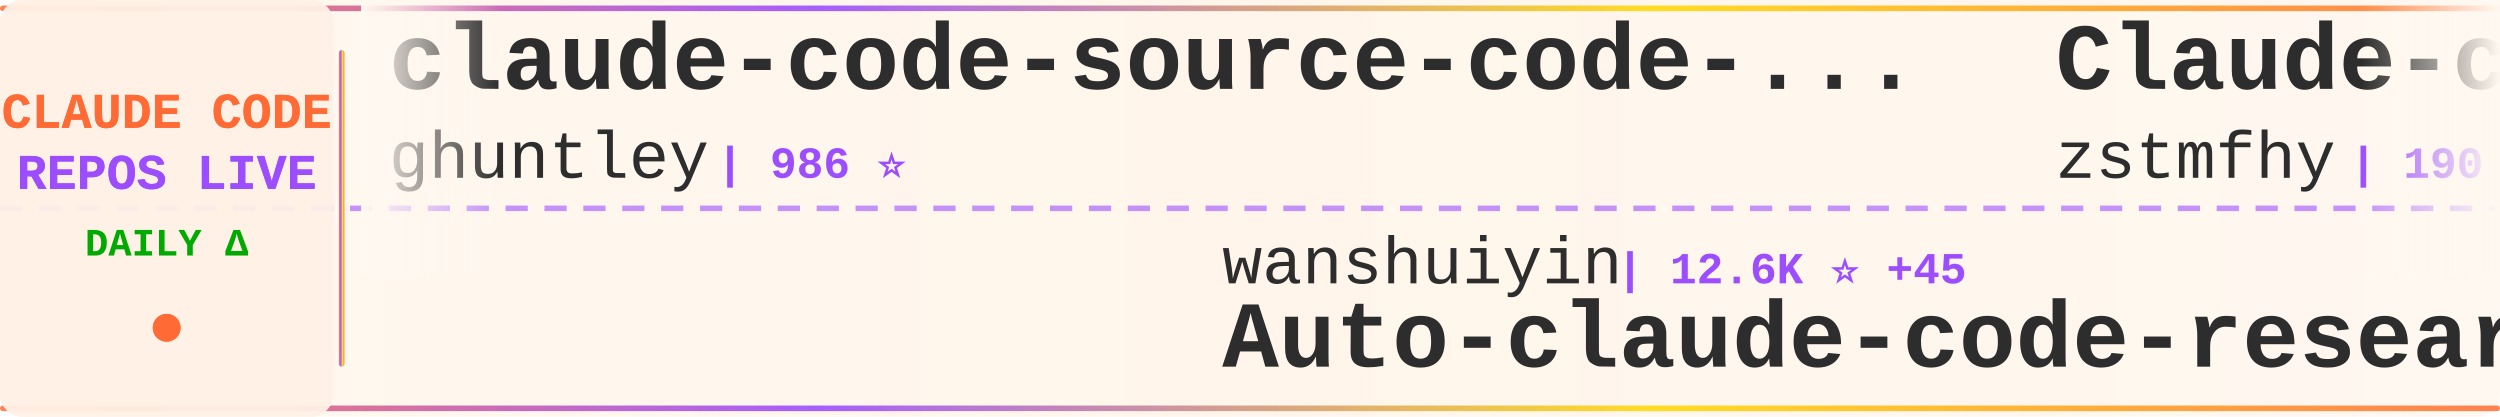
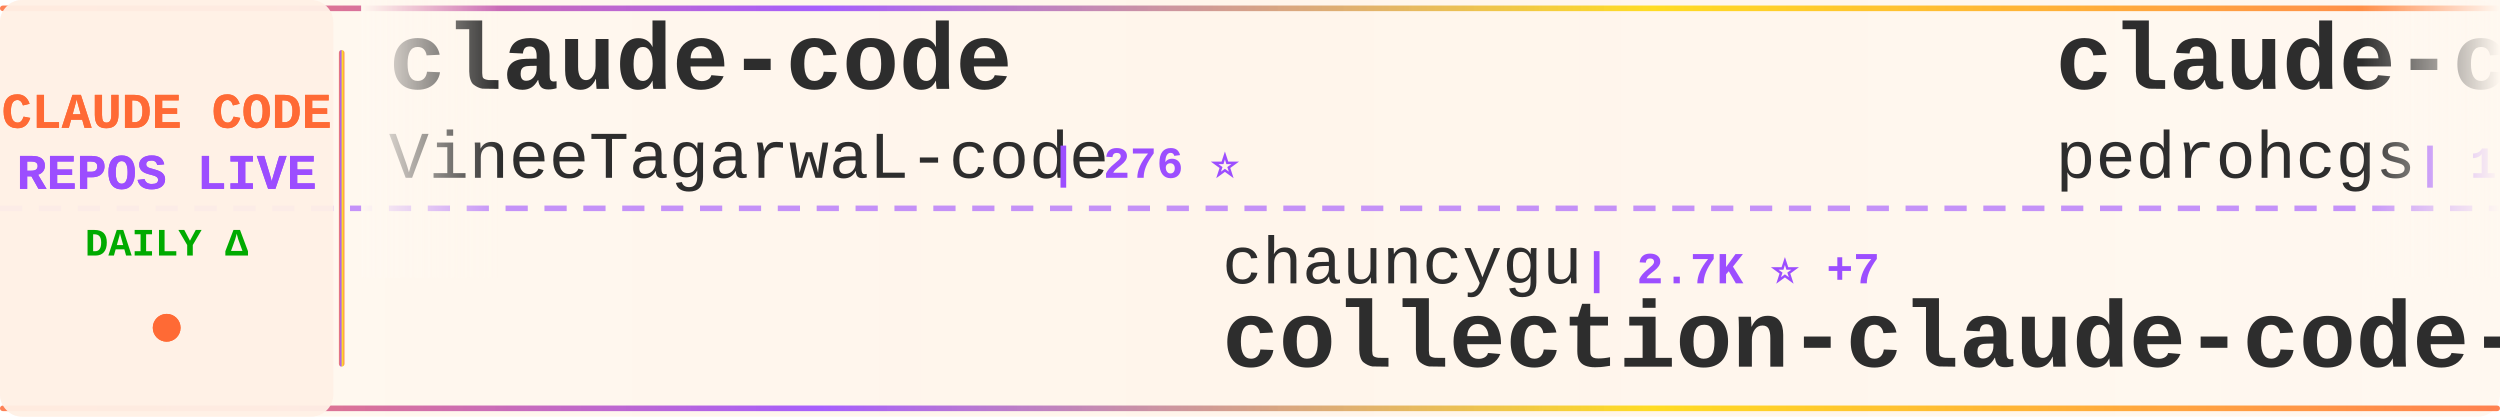
<svg xmlns="http://www.w3.org/2000/svg" width="900" height="150">
  <defs>
    <linearGradient id="tickerBg" x1="0%" y1="0%" x2="100%" y2="0%">
      <stop offset="0%" style="stop-color:#fff8f0;stop-opacity:0.98" />
      <stop offset="50%" style="stop-color:#fff5eb;stop-opacity:1" />
      <stop offset="100%" style="stop-color:#fff8f0;stop-opacity:0.98" />
    </linearGradient>
    <linearGradient id="borderGrad" x1="0%" y1="0%" x2="100%" y2="0%">
      <stop offset="0%" style="stop-color:#FF6B35;stop-opacity:0.85">
        <animate attributeName="stop-opacity" values="0.85;1;0.85" dur="2s" repeatCount="indefinite" />
      </stop>
      <stop offset="33%" style="stop-color:#9C4EFF;stop-opacity:0.9">
        <animate attributeName="stop-opacity" values="0.9;1;0.9" dur="2.2s" repeatCount="indefinite" />
      </stop>
      <stop offset="66%" style="stop-color:#FFD700;stop-opacity:0.85">
        <animate attributeName="stop-opacity" values="0.85;1;0.85" dur="1.8s" repeatCount="indefinite" />
      </stop>
      <stop offset="100%" style="stop-color:#FF6B35;stop-opacity:0.85">
        <animate attributeName="stop-opacity" values="0.85;1;0.85" dur="2s" repeatCount="indefinite" />
      </stop>
    </linearGradient>
    <filter id="textGlow">
      <feGaussianBlur stdDeviation="0.15" result="coloredBlur" />
      <feMerge>
        <feMergeNode in="coloredBlur" />
        <feMergeNode in="SourceGraphic" />
      </feMerge>
    </filter>
    <filter id="metricGlow">
      <feGaussianBlur stdDeviation="0.2" result="coloredBlur" />
      <feMerge>
        <feMergeNode in="coloredBlur" />
        <feMergeNode in="SourceGraphic" />
      </feMerge>
    </filter>
    <linearGradient id="leftFade" x1="0%" y1="0%" x2="100%" y2="0%">
      <stop offset="0%" style="stop-color:#fff8f0;stop-opacity:1" />
      <stop offset="100%" style="stop-color:#fff8f0;stop-opacity:0" />
    </linearGradient>
    <linearGradient id="rightFade" x1="0%" y1="0%" x2="100%" y2="0%">
      <stop offset="0%" style="stop-color:#fff8f0;stop-opacity:0" />
      <stop offset="100%" style="stop-color:#fff8f0;stop-opacity:1" />
    </linearGradient>
  </defs>
  <rect width="900" height="150" fill="url(#tickerBg)" rx="8" />
  <rect x="0" y="2" width="900" height="2" fill="url(#borderGrad)" rx="1" />
  <rect x="0" y="146" width="900" height="2" fill="url(#borderGrad)" rx="1" />
  <line x1="0" y1="75" x2="900" y2="75" stroke="#9C4EFF" stroke-width="2" stroke-dasharray="8 6" opacity="0.6" />
  <rect x="0" y="0" width="120" height="150" fill="#fff0e6" opacity="0.95" rx="8" />
  <text x="60" y="46" font-family="'Courier New', monospace" font-size="18" font-weight="bold" fill="#FF6B35" text-anchor="middle" filter="url(#textGlow)">
    CLAUDE CODE
  </text>
  <text x="60" y="68" font-family="'Courier New', monospace" font-size="18" font-weight="bold" fill="#9C4EFF" text-anchor="middle" filter="url(#textGlow)">
    REPOS LIVE
  </text>
  <text x="60" y="92" font-family="'Courier New', monospace" font-size="14" font-weight="bold" fill="#00aa00" text-anchor="middle">
    DAILY Δ
  </text>
  <circle cx="60" cy="118" r="5" fill="#FF6B35" filter="url(#metricGlow)">
    <animate attributeName="r" values="4;6;4" dur="1.5s" repeatCount="indefinite" />
    <animate attributeName="opacity" values="0.6;1;0.6" dur="1.5s" repeatCount="indefinite" />
  </circle>
  <rect x="122" y="18" width="2" height="114" fill="url(#borderGrad)" rx="1" />
  <clipPath id="tickerClip">
    <rect x="130" y="0" width="770" height="150" />
  </clipPath>
  <g clip-path="url(#tickerClip)">
    <g id="tickerItems">
      <animateTransform attributeName="transform" attributeType="XML" type="translate" from="0 0" to="-3000 0" dur="54s" repeatCount="indefinite" />
      <g transform="translate(0, 0)">
-         <text x="140" y="32" font-family="'Courier New', monospace" font-size="34" font-weight="bold" fill="#2d2d2d">claude-code-source-code-...</text>
-         <text x="140" y="64" font-family="'Courier New', monospace" font-size="24" font-weight="normal" fill="#2d2d2d" opacity="1.0">ghuntley</text>
-         <text x="258" y="64" font-family="'Courier New', monospace" font-size="16" font-weight="bold" fill="#9C4EFF"> | 986 ⭐</text>
+         <text x="140" y="32" font-family="'Courier New', monospace" font-size="34" font-weight="bold" fill="#2d2d2d">claude-code</text>
+         <text x="140" y="64" font-family="'Courier New', monospace" font-size="24" font-weight="normal" fill="#2d2d2d" opacity="1.0">VineeTagarwaL-code</text>
+         <text x="378" y="64" font-family="'Courier New', monospace" font-size="16" font-weight="bold" fill="#9C4EFF"> | 276 ⭐</text>
      </g>
      <g transform="translate(300, 0)">
-         <text x="140" y="102" font-family="'Courier New', monospace" font-size="24" font-weight="normal" fill="#2d2d2d" opacity="1.0">wanshuiyin</text>
-         <text x="282" y="102" font-family="'Courier New', monospace" font-size="16" font-weight="bold" fill="#9C4EFF"> | 12.6K ⭐ +45</text>
-         <text x="140" y="132" font-family="'Courier New', monospace" font-size="34" font-weight="bold" fill="#2d2d2d">Auto-claude-code-researc...</text>
+         <text x="140" y="102" font-family="'Courier New', monospace" font-size="24" font-weight="normal" fill="#2d2d2d" opacity="1.0">chauncygu</text>
+         <text x="270" y="102" font-family="'Courier New', monospace" font-size="16" font-weight="bold" fill="#9C4EFF"> | 2.7K ⭐ +7</text>
+         <text x="140" y="132" font-family="'Courier New', monospace" font-size="34" font-weight="bold" fill="#2d2d2d">collection-claude-code-s...</text>
      </g>
      <g transform="translate(600, 0)">
-         <text x="140" y="32" font-family="'Courier New', monospace" font-size="34" font-weight="bold" fill="#2d2d2d">Claude-code</text>
-         <text x="140" y="64" font-family="'Courier New', monospace" font-size="24" font-weight="normal" fill="#2d2d2d" opacity="1.0">zstmfhy</text>
-         <text x="246" y="64" font-family="'Courier New', monospace" font-size="16" font-weight="bold" fill="#9C4EFF"> | 190 ⭐</text>
+         <text x="140" y="32" font-family="'Courier New', monospace" font-size="34" font-weight="bold" fill="#2d2d2d">claude-code-my-workflow</text>
+         <text x="140" y="64" font-family="'Courier New', monospace" font-size="24" font-weight="normal" fill="#2d2d2d" opacity="1.0">pedrohcgs</text>
+         <text x="270" y="64" font-family="'Courier New', monospace" font-size="16" font-weight="bold" fill="#9C4EFF"> | 1.3K ⭐ +2</text>
      </g>
      <g transform="translate(900, 0)">
-         <text x="140" y="102" font-family="'Courier New', monospace" font-size="24" font-weight="normal" fill="#2d2d2d" opacity="1.0">OneRedOak</text>
-         <text x="270" y="102" font-family="'Courier New', monospace" font-size="16" font-weight="bold" fill="#9C4EFF"> | 3.8K ⭐</text>
-         <text x="140" y="132" font-family="'Courier New', monospace" font-size="34" font-weight="bold" fill="#2d2d2d">claude-code-workflows</text>
+         <text x="140" y="102" font-family="'Courier New', monospace" font-size="24" font-weight="normal" fill="#2d2d2d" opacity="1.0">zebbern</text>
+         <text x="246" y="102" font-family="'Courier New', monospace" font-size="16" font-weight="bold" fill="#9C4EFF"> | 4.3K ⭐ +3</text>
+         <text x="140" y="132" font-family="'Courier New', monospace" font-size="34" font-weight="bold" fill="#2d2d2d">claude-code-guide</text>
      </g>
      <g transform="translate(1200, 0)">
-         <text x="140" y="32" font-family="'Courier New', monospace" font-size="34" font-weight="bold" fill="#2d2d2d">edmunds-claude-code</text>
-         <text x="140" y="64" font-family="'Courier New', monospace" font-size="24" font-weight="normal" fill="#2d2d2d" opacity="1.0">edmund-io</text>
-         <text x="270" y="64" font-family="'Courier New', monospace" font-size="16" font-weight="bold" fill="#9C4EFF"> | 1.5K ⭐ +2</text>
+         <text x="140" y="32" font-family="'Courier New', monospace" font-size="34" font-weight="bold" fill="#2d2d2d">claude-code-system-promp...</text>
+         <text x="140" y="64" font-family="'Courier New', monospace" font-size="24" font-weight="normal" fill="#2d2d2d" opacity="1.0">Piebald-AI</text>
+         <text x="282" y="64" font-family="'Courier New', monospace" font-size="16" font-weight="bold" fill="#9C4EFF"> | 11.4K ⭐ +40</text>
      </g>
      <g transform="translate(1500, 0)">
-         <text x="140" y="102" font-family="'Courier New', monospace" font-size="24" font-weight="normal" fill="#2d2d2d" opacity="1.0">alex000kim</text>
-         <text x="282" y="102" font-family="'Courier New', monospace" font-size="16" font-weight="bold" fill="#9C4EFF"> | 228 ⭐</text>
-         <text x="140" y="132" font-family="'Courier New', monospace" font-size="34" font-weight="bold" fill="#2d2d2d">claude-code</text>
+         <text x="140" y="102" font-family="'Courier New', monospace" font-size="24" font-weight="normal" fill="#2d2d2d" opacity="1.0">fuergaosi233</text>
+         <text x="306" y="102" font-family="'Courier New', monospace" font-size="16" font-weight="bold" fill="#9C4EFF"> | 2.7K ⭐ +2</text>
+         <text x="140" y="132" font-family="'Courier New', monospace" font-size="34" font-weight="bold" fill="#2d2d2d">claude-code-proxy</text>
      </g>
      <g transform="translate(1800, 0)">
-         <text x="140" y="32" font-family="'Courier New', monospace" font-size="34" font-weight="bold" fill="#2d2d2d">claude-code-cli</text>
-         <text x="140" y="64" font-family="'Courier New', monospace" font-size="24" font-weight="normal" fill="#2d2d2d" opacity="1.0">huangserva</text>
-         <text x="282" y="64" font-family="'Courier New', monospace" font-size="16" font-weight="bold" fill="#9C4EFF"> | 609 ⭐</text>
+         <text x="140" y="32" font-family="'Courier New', monospace" font-size="34" font-weight="bold" fill="#2d2d2d">claude-code-source</text>
+         <text x="140" y="64" font-family="'Courier New', monospace" font-size="24" font-weight="normal" fill="#2d2d2d" opacity="1.0">JrCx7scC</text>
+         <text x="258" y="64" font-family="'Courier New', monospace" font-size="16" font-weight="bold" fill="#9C4EFF"> | 371 ⭐ +1</text>
      </g>
      <g transform="translate(2100, 0)">
-         <text x="140" y="102" font-family="'Courier New', monospace" font-size="24" font-weight="normal" fill="#2d2d2d" opacity="1.0">guanshan</text>
-         <text x="258" y="102" font-family="'Courier New', monospace" font-size="16" font-weight="bold" fill="#9C4EFF"> | 60 ⭐</text>
-         <text x="140" y="132" font-family="'Courier New', monospace" font-size="34" font-weight="bold" fill="#2d2d2d">ClaudeCode</text>
+         <text x="140" y="102" font-family="'Courier New', monospace" font-size="24" font-weight="normal" fill="#2d2d2d" opacity="1.0">musistudio</text>
+         <text x="282" y="102" font-family="'Courier New', monospace" font-size="16" font-weight="bold" fill="#9C4EFF"> | 35.3K ⭐ +23</text>
+         <text x="140" y="132" font-family="'Courier New', monospace" font-size="34" font-weight="bold" fill="#2d2d2d">claude-code-router</text>
      </g>
      <g transform="translate(2400, 0)">
-         <text x="140" y="32" font-family="'Courier New', monospace" font-size="34" font-weight="bold" fill="#2d2d2d">collection-claude-code-s...</text>
-         <text x="140" y="64" font-family="'Courier New', monospace" font-size="24" font-weight="normal" fill="#2d2d2d" opacity="1.0">chauncygu</text>
-         <text x="270" y="64" font-family="'Courier New', monospace" font-size="16" font-weight="bold" fill="#9C4EFF"> | 2.7K ⭐ +6</text>
+         <text x="140" y="32" font-family="'Courier New', monospace" font-size="34" font-weight="bold" fill="#2d2d2d">claude-code-source-code</text>
+         <text x="140" y="64" font-family="'Courier New', monospace" font-size="24" font-weight="normal" fill="#2d2d2d" opacity="1.0">777genius</text>
+         <text x="270" y="64" font-family="'Courier New', monospace" font-size="16" font-weight="bold" fill="#9C4EFF"> | 915 ⭐ +1</text>
      </g>
      <g transform="translate(2700, 0)">
-         <text x="140" y="102" font-family="'Courier New', monospace" font-size="24" font-weight="normal" fill="#2d2d2d" opacity="1.0">VineeTagarwaL-code</text>
-         <text x="378" y="102" font-family="'Courier New', monospace" font-size="16" font-weight="bold" fill="#9C4EFF"> | 276 ⭐</text>
-         <text x="140" y="132" font-family="'Courier New', monospace" font-size="34" font-weight="bold" fill="#2d2d2d">claude-code</text>
+         <text x="140" y="102" font-family="'Courier New', monospace" font-size="24" font-weight="normal" fill="#2d2d2d" opacity="1.0">LING71671</text>
+         <text x="270" y="102" font-family="'Courier New', monospace" font-size="16" font-weight="bold" fill="#9C4EFF"> | 900 ⭐ +1</text>
+         <text x="140" y="132" font-family="'Courier New', monospace" font-size="34" font-weight="bold" fill="#2d2d2d">Open-ClaudeCode</text>
      </g>
      <g transform="translate(3000, 0)">
-         <text x="140" y="32" font-family="'Courier New', monospace" font-size="34" font-weight="bold" fill="#2d2d2d">claude-code-source-code-...</text>
-         <text x="140" y="64" font-family="'Courier New', monospace" font-size="24" font-weight="normal" fill="#2d2d2d" opacity="1.0">ghuntley</text>
-         <text x="258" y="64" font-family="'Courier New', monospace" font-size="16" font-weight="bold" fill="#9C4EFF"> | 986 ⭐</text>
+         <text x="140" y="32" font-family="'Courier New', monospace" font-size="34" font-weight="bold" fill="#2d2d2d">claude-code</text>
+         <text x="140" y="64" font-family="'Courier New', monospace" font-size="24" font-weight="normal" fill="#2d2d2d" opacity="1.0">VineeTagarwaL-code</text>
+         <text x="378" y="64" font-family="'Courier New', monospace" font-size="16" font-weight="bold" fill="#9C4EFF"> | 276 ⭐</text>
      </g>
      <g transform="translate(3300, 0)">
-         <text x="140" y="102" font-family="'Courier New', monospace" font-size="24" font-weight="normal" fill="#2d2d2d" opacity="1.0">wanshuiyin</text>
-         <text x="282" y="102" font-family="'Courier New', monospace" font-size="16" font-weight="bold" fill="#9C4EFF"> | 12.6K ⭐ +45</text>
-         <text x="140" y="132" font-family="'Courier New', monospace" font-size="34" font-weight="bold" fill="#2d2d2d">Auto-claude-code-researc...</text>
+         <text x="140" y="102" font-family="'Courier New', monospace" font-size="24" font-weight="normal" fill="#2d2d2d" opacity="1.0">chauncygu</text>
+         <text x="270" y="102" font-family="'Courier New', monospace" font-size="16" font-weight="bold" fill="#9C4EFF"> | 2.7K ⭐ +7</text>
+         <text x="140" y="132" font-family="'Courier New', monospace" font-size="34" font-weight="bold" fill="#2d2d2d">collection-claude-code-s...</text>
      </g>
      <g transform="translate(3600, 0)">
-         <text x="140" y="32" font-family="'Courier New', monospace" font-size="34" font-weight="bold" fill="#2d2d2d">Claude-code</text>
-         <text x="140" y="64" font-family="'Courier New', monospace" font-size="24" font-weight="normal" fill="#2d2d2d" opacity="1.0">zstmfhy</text>
-         <text x="246" y="64" font-family="'Courier New', monospace" font-size="16" font-weight="bold" fill="#9C4EFF"> | 190 ⭐</text>
+         <text x="140" y="32" font-family="'Courier New', monospace" font-size="34" font-weight="bold" fill="#2d2d2d">claude-code-my-workflow</text>
+         <text x="140" y="64" font-family="'Courier New', monospace" font-size="24" font-weight="normal" fill="#2d2d2d" opacity="1.0">pedrohcgs</text>
+         <text x="270" y="64" font-family="'Courier New', monospace" font-size="16" font-weight="bold" fill="#9C4EFF"> | 1.3K ⭐ +2</text>
      </g>
      <g transform="translate(3900, 0)">
-         <text x="140" y="102" font-family="'Courier New', monospace" font-size="24" font-weight="normal" fill="#2d2d2d" opacity="1.0">OneRedOak</text>
-         <text x="270" y="102" font-family="'Courier New', monospace" font-size="16" font-weight="bold" fill="#9C4EFF"> | 3.8K ⭐</text>
-         <text x="140" y="132" font-family="'Courier New', monospace" font-size="34" font-weight="bold" fill="#2d2d2d">claude-code-workflows</text>
+         <text x="140" y="102" font-family="'Courier New', monospace" font-size="24" font-weight="normal" fill="#2d2d2d" opacity="1.0">zebbern</text>
+         <text x="246" y="102" font-family="'Courier New', monospace" font-size="16" font-weight="bold" fill="#9C4EFF"> | 4.3K ⭐ +3</text>
+         <text x="140" y="132" font-family="'Courier New', monospace" font-size="34" font-weight="bold" fill="#2d2d2d">claude-code-guide</text>
      </g>
    </g>
  </g>
  <rect x="130" y="0" width="50" height="100" fill="url(#leftFade)" />
  <rect x="850" y="0" width="50" height="100" fill="url(#rightFade)" />
</svg>
